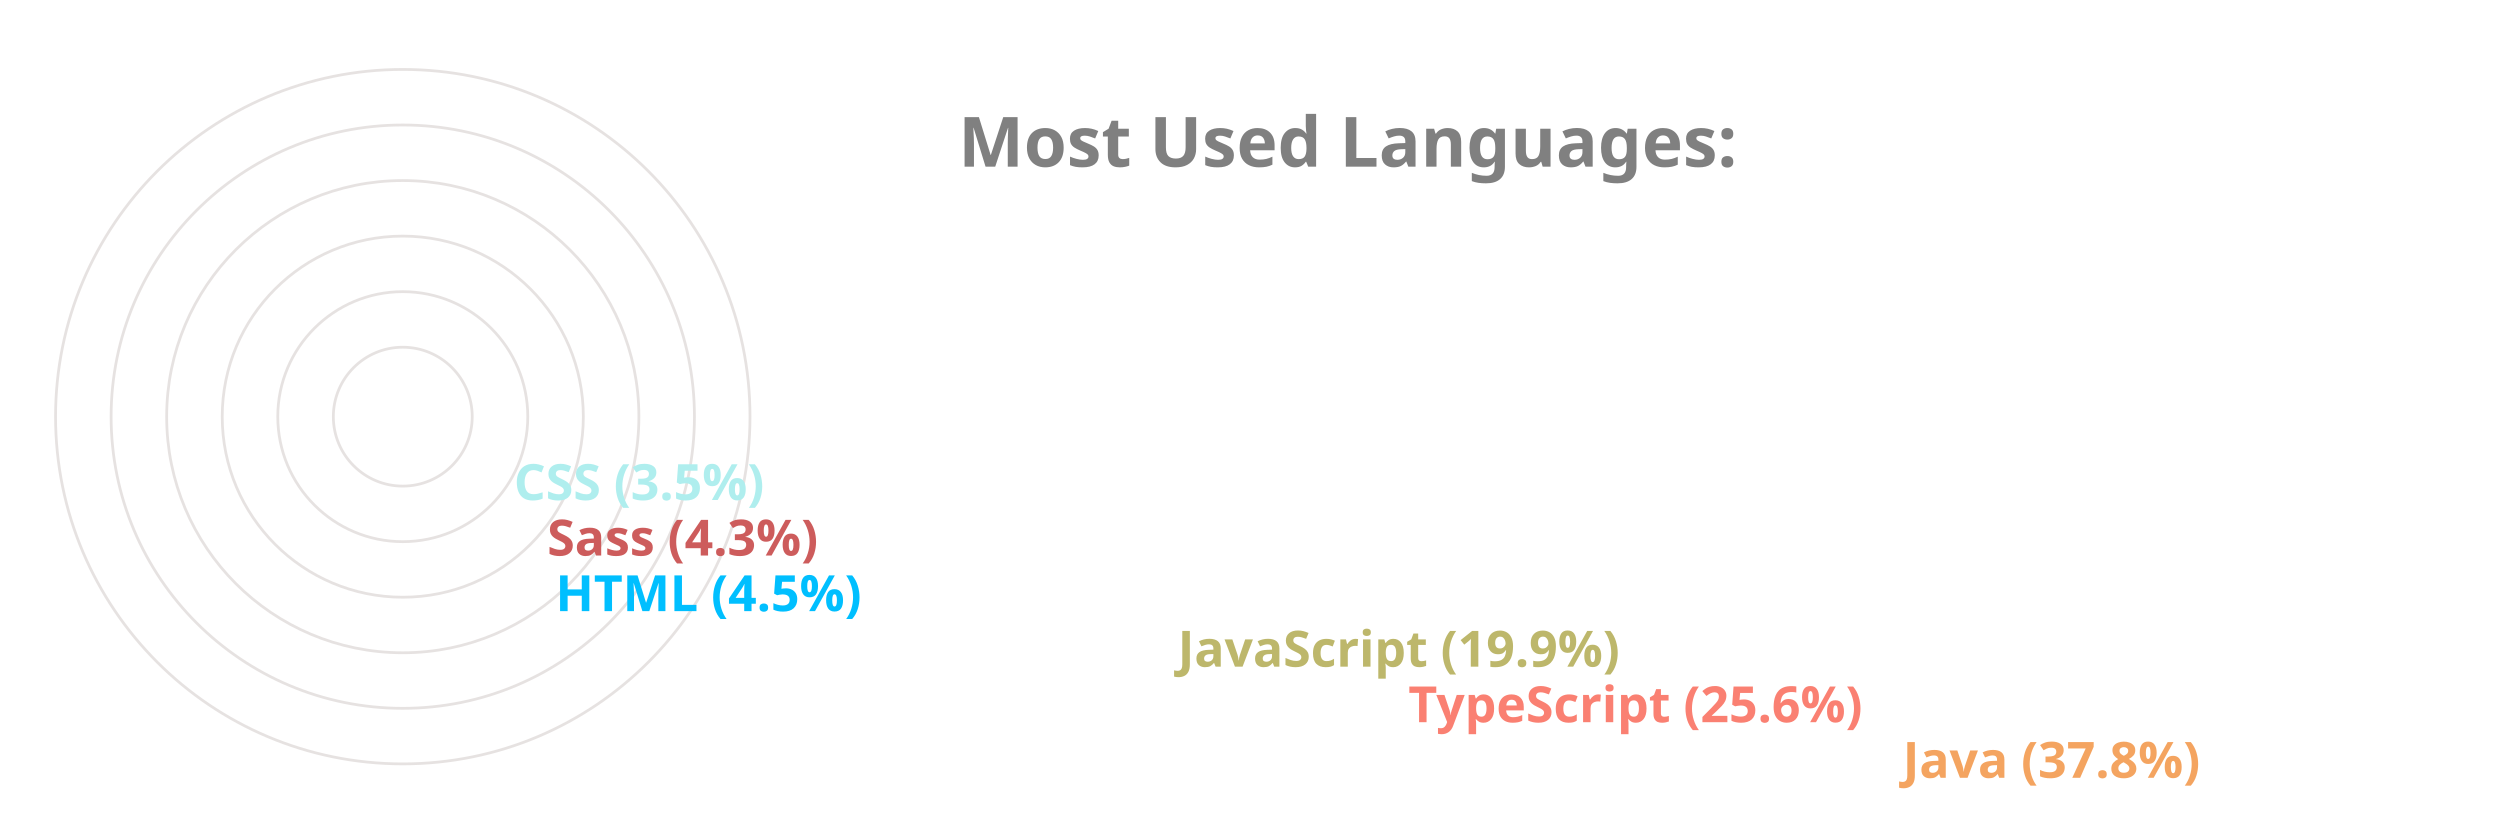
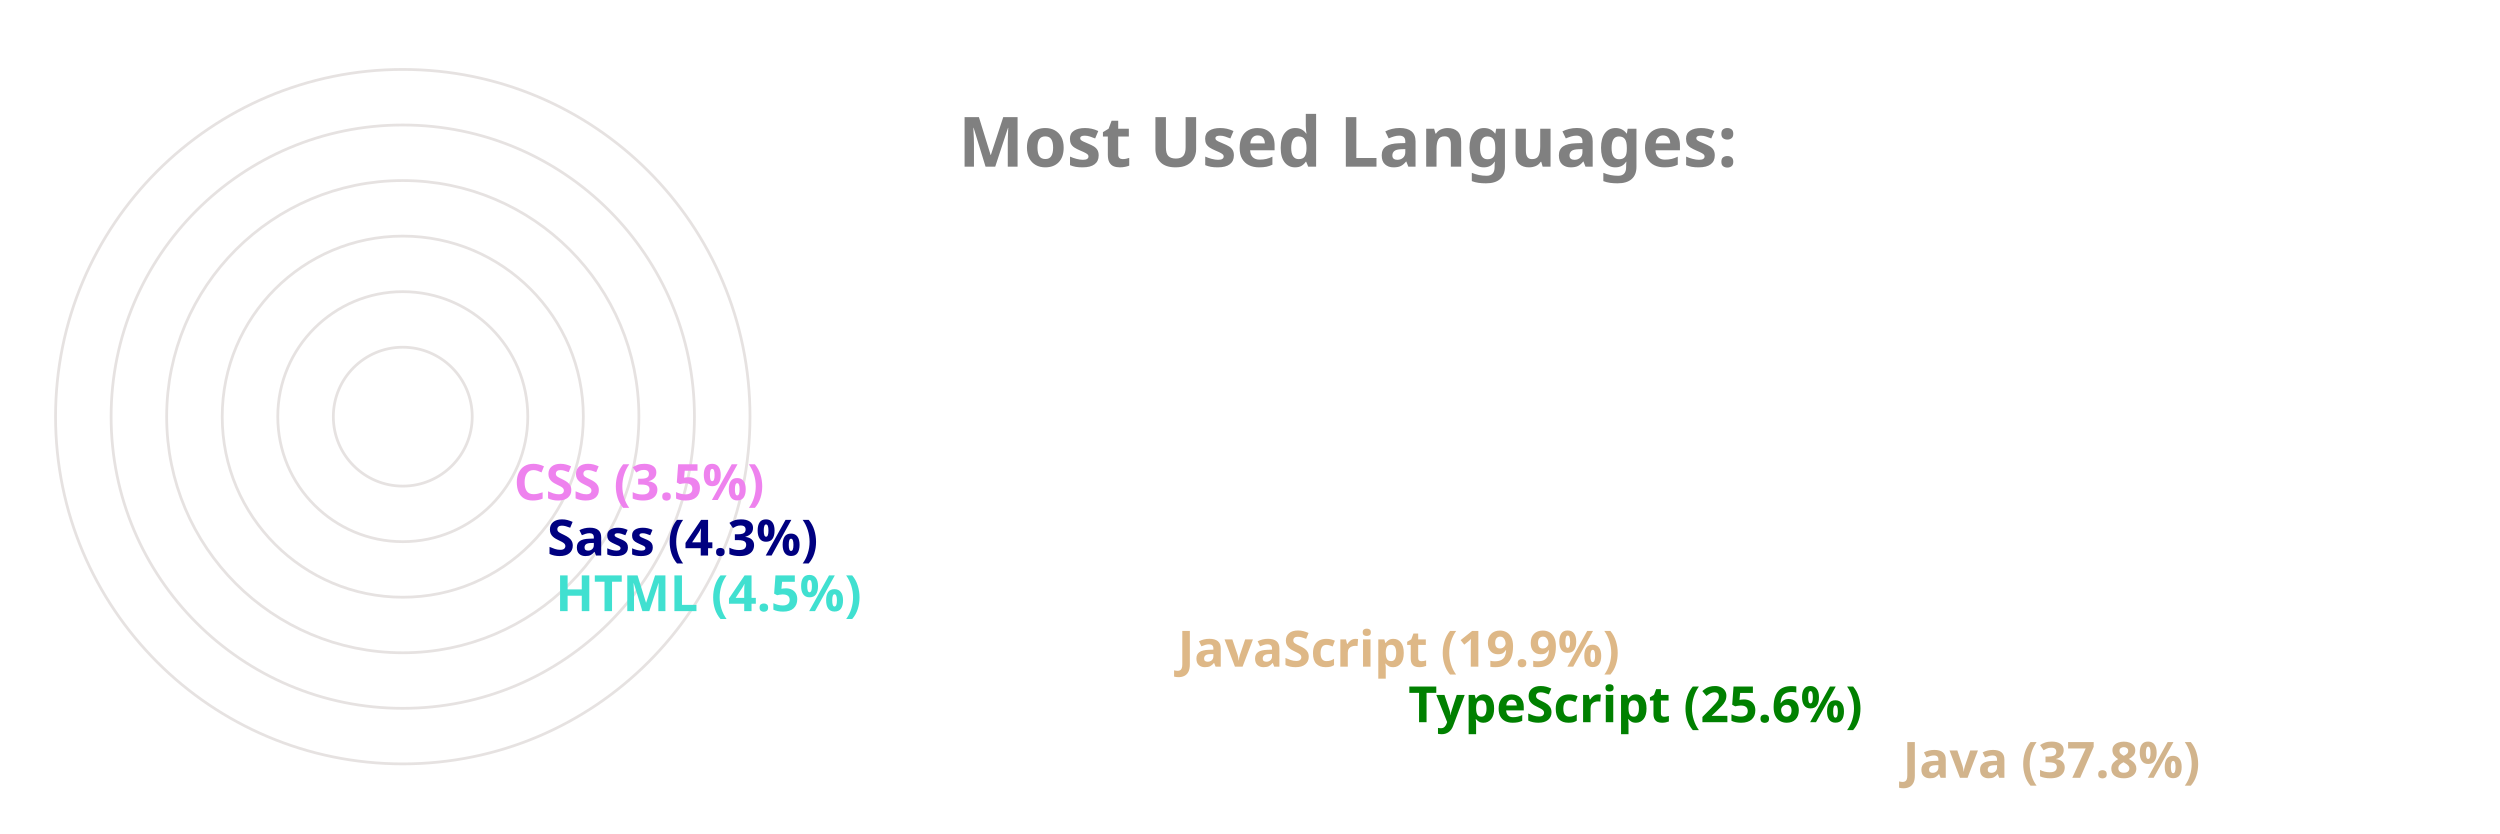
<svg xmlns="http://www.w3.org/2000/svg" viewBox="0 0 650 300" height="200px" width="600px">
  <style>
		.label {
			font: bold 25px sans-serif;
			color: #404040;
			-webkit-text-stroke: 1px white;
	  	}
		.name {
			font: bold 18px sans-serif;
			color: #404040;
	  	}

		.line {
			stroke-dasharray: 1000;
			stroke-dashoffset: 1000;
			animation: dash 3.5s ease-in-out forwards;	
			animation-iteration-count: infinite;
			animation-direction: alternate-reverse;
		}

		.path {
			stroke-dasharray: 1000;
			stroke-dashoffset: 1000;
			animation: dash 3.5s ease-in-out forwards;	
			animation-iteration-count: infinite;
			animation-direction: alternate-reverse;
		}
		  
		@keyframes dash {
			to {
				stroke-dashoffset: 0;
			}
		}

	</style>
  <g stroke="#E6E2E1" fill="none" stroke-width="1">
    <circle cx="20" cy="150" r="125" />
    <circle cx="20" cy="150" r="105" />
    <circle cx="20" cy="150" r="85" />
    <circle cx="20" cy="150" r="65" />
    <circle cx="20" cy="150" r="45" />
    <circle cx="20" cy="150" r="25" />
  </g>
  <g fill="none" stroke-width="20" class="line">
-     <line x2="550" y2="275" x1="20" y1="275" stroke="sandybrown" />
-     <line x2="372" y2="255" x1="20" y1="255" stroke="salmon" />
-     <line x2="289" y2="235" x1="20" y1="235" stroke="darkkhaki" />
-     <line x2="65" y2="215" x1="20" y1="215" stroke="deepskyblue" />
-     <line x2="62" y2="195" x1="20" y1="195" stroke="indianred" />
-     <line x2="50" y2="175" x1="20" y1="175" stroke="paleturquoise" />
+     <line x2="550" y2="275" x1="20" y1="275" stroke="tan" />
+     <line x2="372" y2="255" x1="20" y1="255" stroke="green" />
+     <line x2="289" y2="235" x1="20" y1="235" stroke="burlywood" />
+     <line x2="65" y2="215" x1="20" y1="215" stroke="turquoise" />
+     <line x2="62" y2="195" x1="20" y1="195" stroke="navy" />
+     <line x2="50" y2="175" x1="20" y1="175" stroke="violet" />
  </g>
  <g fill="none" stroke-width="20" stroke-linecap="round" class="path">
-     <path d="M 20 275 A 125 125 45 0 1 -78 73" stroke="sandybrown" />
-     <path d="M 20 255 A 105 105 45 0 1 -74 103" stroke="salmon" />
-     <path d="M 20 235 A 85 85 45 0 1 -59 120" stroke="darkkhaki" />
-     <path d="M 20 215 A 65 65 45 0 1 -44 144" stroke="deepskyblue" />
-     <path d="M 20 195 A 45 45 45 0 1 -24 146" stroke="indianred" />
-     <path d="M 20 175 A 25 25 45 0 1 -4 148" stroke="paleturquoise" />
+     <path d="M 20 275 A 125 125 45 0 1 -78 73" stroke="tan" />
+     <path d="M 20 255 A 105 105 45 0 1 -74 103" stroke="green" />
+     <path d="M 20 235 A 85 85 45 0 1 -59 120" stroke="burlywood" />
+     <path d="M 20 215 A 65 65 45 0 1 -44 144" stroke="turquoise" />
+     <path d="M 20 195 A 45 45 45 0 1 -24 146" stroke="navy" />
+     <path d="M 20 175 A 25 25 45 0 1 -4 148" stroke="violet" />
  </g>
  <g class="name">
-     <text x="560" y="280" fill="sandybrown">Java (37.8%)</text>
-     <text x="382" y="260" fill="salmon">TypeScript (25.6%)</text>
-     <text x="299" y="240" fill="darkkhaki">JavaScript (19.9%)</text>
-     <text x="75" y="220" fill="deepskyblue">HTML (4.5%)</text>
-     <text x="72" y="200" fill="indianred">Sass (4.3%)</text>
-     <text x="60" y="180" fill="paleturquoise">CSS (3.5%)</text>
+     <text x="560" y="280" fill="tan">Java (37.8%)</text>
+     <text x="382" y="260" fill="green">TypeScript (25.6%)</text>
+     <text x="299" y="240" fill="burlywood">JavaScript (19.9%)</text>
+     <text x="75" y="220" fill="turquoise">HTML (4.5%)</text>
+     <text x="72" y="200" fill="navy">Sass (4.3%)</text>
+     <text x="60" y="180" fill="violet">CSS (3.5%)</text>
  </g>
  <g class="label">
    <text x="220" y="60" fill="grey">Most Used Languages:</text>
  </g>
</svg>
